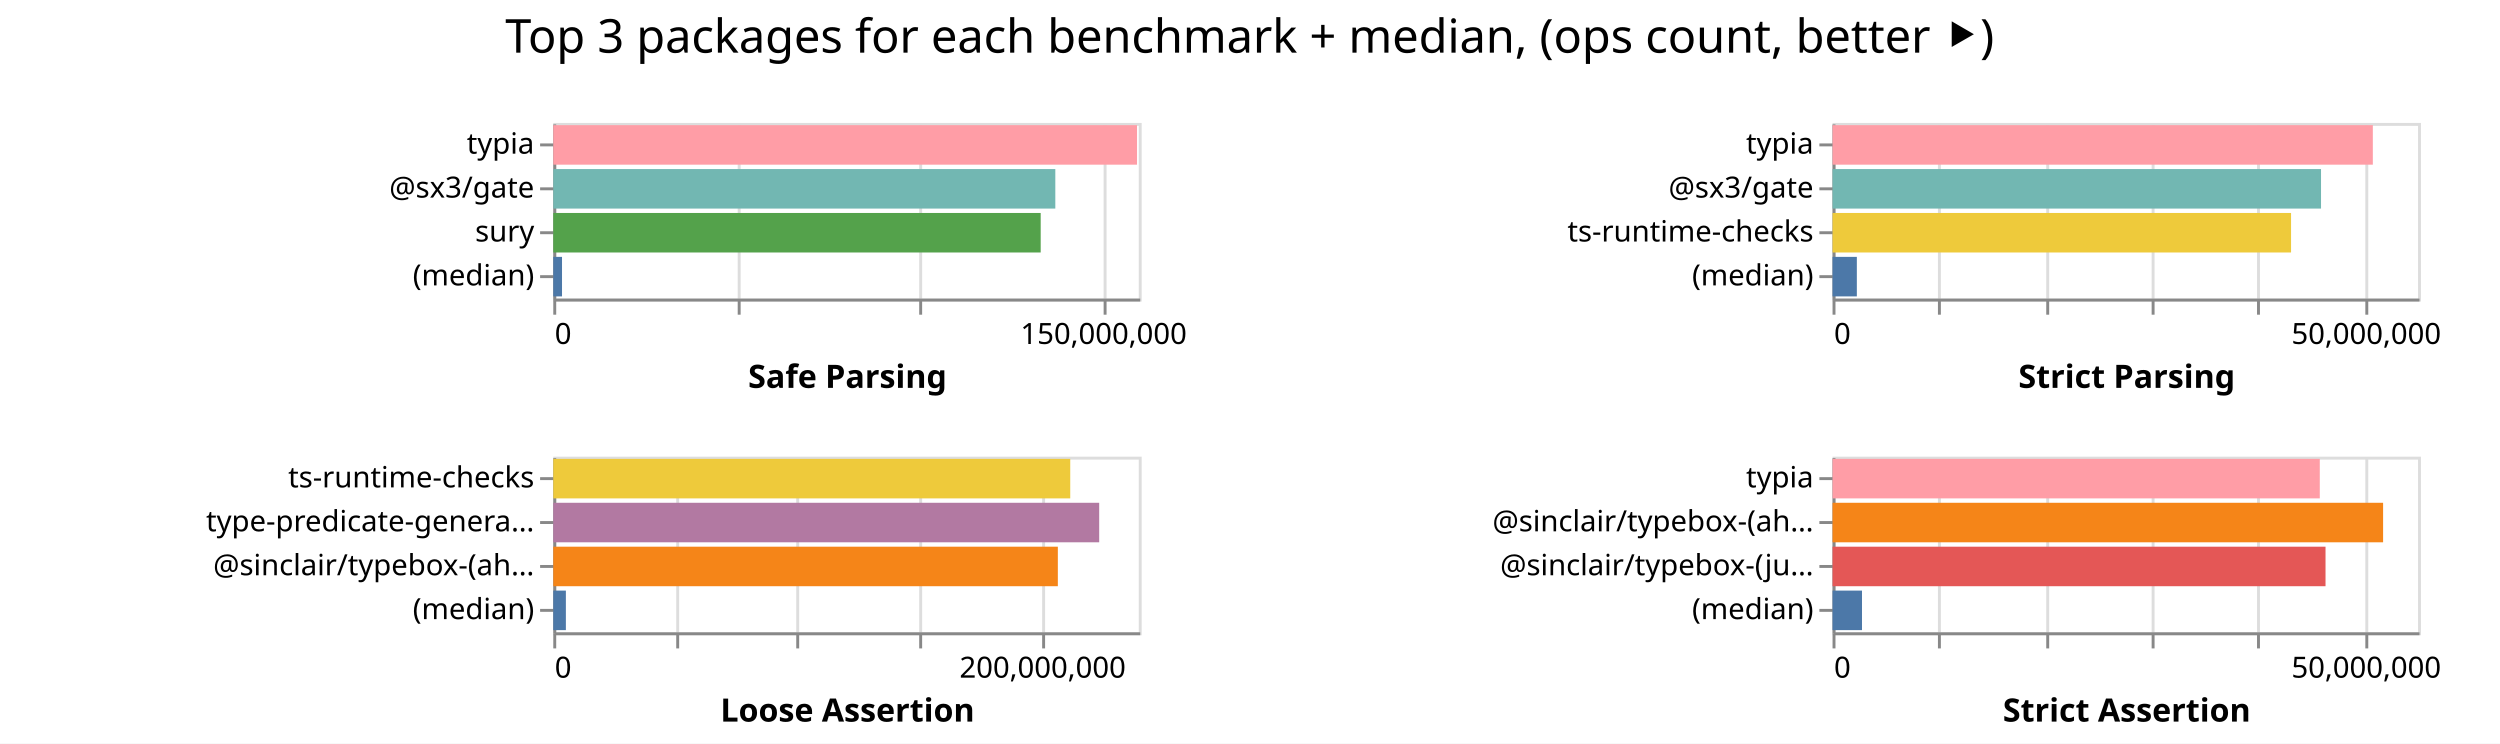
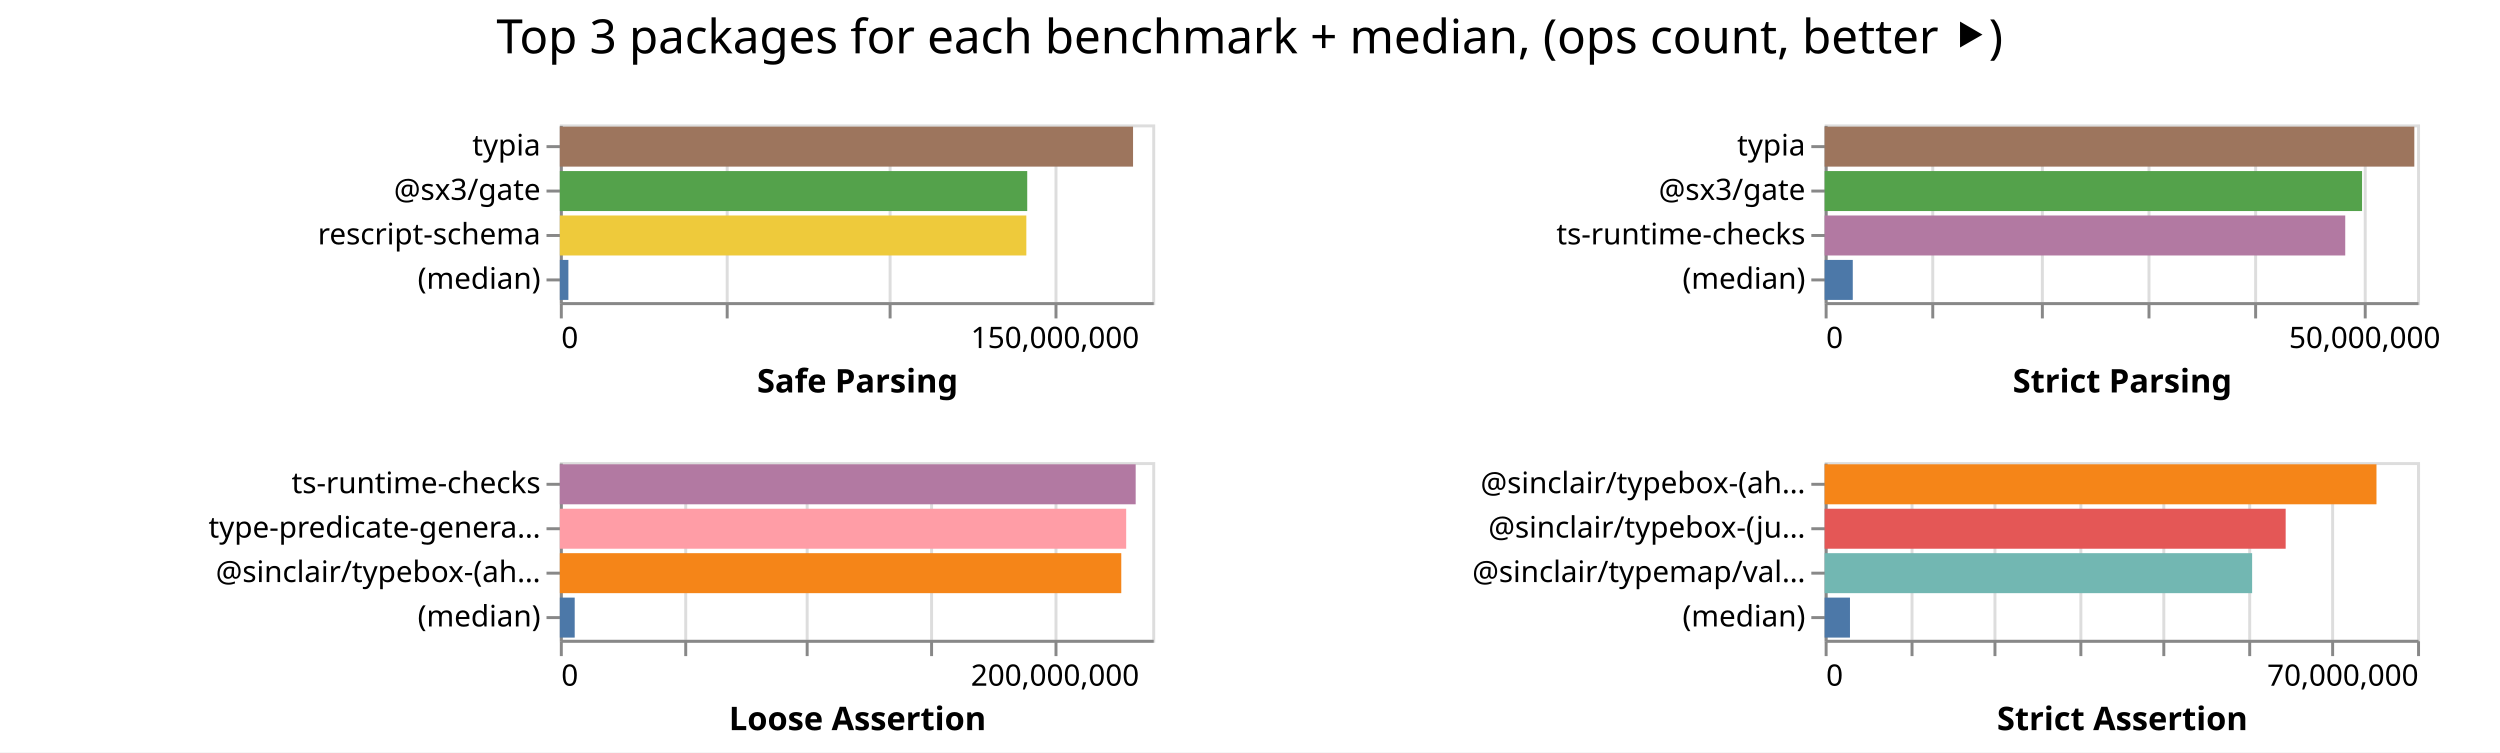
- <svg xmlns="http://www.w3.org/2000/svg" width="854" height="254" class="marks">
-   <path fill="#fff" d="M0 0h854v254H0z" />
+ <svg xmlns="http://www.w3.org/2000/svg" width="844" height="254" class="marks">
+   <path fill="#fff" d="M0 0h844v254H0z" />
  <g fill="none" stroke-miterlimit="10" aria-roledescription="group mark container" class="mark-group role-frame root">
    <path d="M189 42" aria-hidden="true" class="background" />
    <g aria-roledescription="group mark container" class="mark-group role-scope child__Safe_Parsing_group">
      <path stroke="#ddd" d="M189.5 42.5h200v60h-200Z" aria-hidden="true" class="background" />
      <g aria-hidden="true" class="mark-group role-axis">
        <path d="M189.5 102.5" aria-hidden="true" class="background" pointer-events="none" />
        <g stroke="#ddd" class="mark-rule role-axis-grid" pointer-events="none">
-           <path d="M189.5 102.5v-60M252.5 102.5v-60M314.5 102.5v-60M377.5 102.5v-60" />
+           <path d="M189.5 102.5v-60M245.5 102.5v-60M300.5 102.5v-60M356.5 102.5v-60" />
        </g>
      </g>
-       <g aria-label="X-axis titled 'Safe Parsing' for a linear scale with values from 0 to 160,000,000" aria-roledescription="axis" class="mark-group role-axis" pointer-events="none">
+       <g aria-label="X-axis titled 'Safe Parsing' for a linear scale with values from 0 to 180,000,000" aria-roledescription="axis" class="mark-group role-axis" pointer-events="none">
        <path d="M189.5 102.5" aria-hidden="true" class="background" />
        <g stroke="#888" class="mark-rule role-axis-tick">
-           <path d="M189.5 102.5v5M252.5 102.5v5M314.5 102.5v5M377.5 102.5v5" />
+           <path d="M189.5 102.5v5M245.5 102.5v5M300.5 102.5v5M356.5 102.5v5" />
        </g>
        <g fill="#000" class="mark-text role-axis-label" font-family="sans-serif" font-size="10">
          <text transform="translate(189.5 117.5)">0</text>
-           <text text-anchor="middle" transform="translate(377 117.5)">150,000,000</text>
+           <text text-anchor="middle" transform="translate(356.167 117.5)">150,000,000</text>
        </g>
        <path stroke="#888" d="M189.5 102.5h200" class="mark-rule role-axis-domain" />
        <text fill="#000" class="mark-text role-axis-title" font-family="sans-serif" font-size="11" font-weight="bold" text-anchor="middle" transform="translate(289.5 132.5)">Safe Parsing</text>
      </g>
-       <g aria-label="Y-axis for a discrete scale with 4 values: typia, @sx3/gate, sury, (median)" aria-roledescription="axis" class="mark-group role-axis" pointer-events="none">
+       <g aria-label="Y-axis for a discrete scale with 4 values: typia, @sx3/gate, rescript-schema, (median)" aria-roledescription="axis" class="mark-group role-axis" pointer-events="none">
        <path d="M189.5 42.5" aria-hidden="true" class="background" />
        <g stroke="#888" class="mark-rule role-axis-tick">
          <path d="M189.5 49.5h-5M189.5 64.5h-5M189.5 79.5h-5M189.5 94.5h-5" />
        </g>
        <g fill="#000" class="mark-text role-axis-label" font-family="sans-serif" font-size="10" text-anchor="end">
          <text transform="translate(182.5 52.5)">typia</text>
          <text transform="translate(182.5 67.5)">@sx3/gate</text>
-           <text transform="translate(182.5 82.5)">sury</text>
+           <text transform="translate(182.5 82.5)">rescript-schema</text>
          <text transform="translate(182.5 97.5)">(median)</text>
        </g>
        <path stroke="#888" d="M189.5 42.5v60" class="mark-rule role-axis-domain" />
      </g>
      <g aria-roledescription="rect mark container" class="mark-rect role-mark child__Safe_Parsing_marks">
-         <path fill="#ff9da6" d="M189 42.75h199.404v13.5H189Z" aria-label="Safe Parsing: 159523551; name: typia" aria-roledescription="bar" />
-         <path fill="#72b7b2" d="M189 57.75h171.497v13.5H189Z" aria-label="Safe Parsing: 137197926; name: @sx3/gate" aria-roledescription="bar" />
-         <path fill="#54a24b" d="M189 72.75h166.498v13.5H189Z" aria-label="Safe Parsing: 133198534; name: sury" aria-roledescription="bar" />
-         <path fill="#4c78a8" d="M189 87.75h2.985v13.5H189Z" aria-label="Safe Parsing: 2388089; name: (median)" aria-roledescription="bar" />
+         <path fill="#9d755d" d="M189 42.75h193.518v13.5H189Z" aria-label="Safe Parsing: 174165836; name: typia" aria-roledescription="bar" />
+         <path fill="#54a24b" d="M189 57.75h157.792v13.5H189Z" aria-label="Safe Parsing: 142012606; name: @sx3/gate" aria-roledescription="bar" />
+         <path fill="#eeca3b" d="M189 72.75h157.49v13.5H189Z" aria-label="Safe Parsing: 141741659; name: rescript-schema" aria-roledescription="bar" />
+         <path fill="#4c78a8" d="M189 87.75h2.888v13.5H189Z" aria-label="Safe Parsing: 2599276; name: (median)" aria-roledescription="bar" />
      </g>
    </g>
    <g aria-roledescription="group mark container" class="mark-group role-scope child__Strict_Parsing_group">
-       <path stroke="#ddd" d="M626.5 42.5h200v60h-200Z" aria-hidden="true" class="background" />
+       <path stroke="#ddd" d="M616.5 42.5h200v60h-200Z" aria-hidden="true" class="background" />
      <g aria-hidden="true" class="mark-group role-axis">
-         <path d="M626.5 102.5" aria-hidden="true" class="background" pointer-events="none" />
+         <path d="M616.5 102.5" aria-hidden="true" class="background" pointer-events="none" />
        <g stroke="#ddd" class="mark-rule role-axis-grid" pointer-events="none">
-           <path d="M626.5 102.5v-60M662.5 102.5v-60M699.5 102.5v-60M735.5 102.5v-60M771.5 102.5v-60M808.5 102.5v-60" />
+           <path d="M616.5 102.5v-60M652.5 102.5v-60M689.5 102.5v-60M725.5 102.5v-60M761.5 102.5v-60M798.5 102.5v-60" />
        </g>
      </g>
      <g aria-label="X-axis titled 'Strict Parsing' for a linear scale with values from 0 to 55,000,000" aria-roledescription="axis" class="mark-group role-axis" pointer-events="none">
-         <path d="M626.5 102.5" aria-hidden="true" class="background" />
+         <path d="M616.5 102.5" aria-hidden="true" class="background" />
        <g stroke="#888" class="mark-rule role-axis-tick">
-           <path d="M626.5 102.5v5M662.5 102.5v5M699.5 102.5v5M735.5 102.5v5M771.5 102.5v5M808.5 102.5v5" />
+           <path d="M616.5 102.5v5M652.5 102.5v5M689.5 102.5v5M725.5 102.5v5M761.5 102.5v5M798.5 102.5v5" />
        </g>
        <g fill="#000" class="mark-text role-axis-label" font-family="sans-serif" font-size="10">
-           <text transform="translate(626.5 117.5)">0</text>
-           <text text-anchor="middle" transform="translate(808.318 117.5)">50,000,000</text>
+           <text transform="translate(616.5 117.5)">0</text>
+           <text text-anchor="middle" transform="translate(798.318 117.5)">50,000,000</text>
        </g>
-         <path stroke="#888" d="M626.5 102.5h200" class="mark-rule role-axis-domain" />
-         <text fill="#000" class="mark-text role-axis-title" font-family="sans-serif" font-size="11" font-weight="bold" text-anchor="middle" transform="translate(726.5 132.5)">Strict Parsing</text>
+         <path stroke="#888" d="M616.5 102.5h200" class="mark-rule role-axis-domain" />
+         <text fill="#000" class="mark-text role-axis-title" font-family="sans-serif" font-size="11" font-weight="bold" text-anchor="middle" transform="translate(716.5 132.5)">Strict Parsing</text>
      </g>
      <g aria-label="Y-axis for a discrete scale with 4 values: typia, @sx3/gate, ts-runtime-checks, (median)" aria-roledescription="axis" class="mark-group role-axis" pointer-events="none">
-         <path d="M626.5 42.5" aria-hidden="true" class="background" />
+         <path d="M616.5 42.5" aria-hidden="true" class="background" />
        <g stroke="#888" class="mark-rule role-axis-tick">
-           <path d="M626.5 49.5h-5M626.5 64.5h-5M626.5 79.5h-5M626.5 94.5h-5" />
+           <path d="M616.5 49.5h-5M616.5 64.5h-5M616.5 79.5h-5M616.5 94.5h-5" />
        </g>
        <g fill="#000" class="mark-text role-axis-label" font-family="sans-serif" font-size="10" text-anchor="end">
-           <text transform="translate(619.5 52.5)">typia</text>
-           <text transform="translate(619.5 67.5)">@sx3/gate</text>
-           <text transform="translate(619.5 82.5)">ts-runtime-checks</text>
-           <text transform="translate(619.5 97.5)">(median)</text>
+           <text transform="translate(609.5 52.5)">typia</text>
+           <text transform="translate(609.5 67.5)">@sx3/gate</text>
+           <text transform="translate(609.5 82.5)">ts-runtime-checks</text>
+           <text transform="translate(609.5 97.5)">(median)</text>
        </g>
-         <path stroke="#888" d="M626.5 42.5v60" class="mark-rule role-axis-domain" />
+         <path stroke="#888" d="M616.5 42.5v60" class="mark-rule role-axis-domain" />
      </g>
      <g aria-roledescription="rect mark container" class="mark-rect role-mark child__Strict_Parsing_marks">
-         <path fill="#ff9da6" d="M626 42.75h184.56v13.5H626Z" aria-label="Strict Parsing: 50753940; name: typia" aria-roledescription="bar" />
-         <path fill="#72b7b2" d="M626 57.75h166.861v13.5H626Z" aria-label="Strict Parsing: 45886848; name: @sx3/gate" aria-roledescription="bar" />
-         <path fill="#eeca3b" d="M626 72.75h156.627v13.5H626Z" aria-label="Strict Parsing: 43072399; name: ts-runtime-checks" aria-roledescription="bar" />
-         <path fill="#4c78a8" d="M626 87.75h8.298v13.5H626Z" aria-label="Strict Parsing: 2281928; name: (median)" aria-roledescription="bar" />
+         <path fill="#9d755d" d="M616 42.75h199.074v13.5H616Z" aria-label="Strict Parsing: 54745388; name: typia" aria-roledescription="bar" />
+         <path fill="#54a24b" d="M616 57.75h181.432v13.5H616Z" aria-label="Strict Parsing: 49893799; name: @sx3/gate" aria-roledescription="bar" />
+         <path fill="#b279a2" d="M616 72.75h175.753v13.5H616Z" aria-label="Strict Parsing: 48331946; name: ts-runtime-checks" aria-roledescription="bar" />
+         <path fill="#4c78a8" d="M616 87.75h9.496v13.5H616Z" aria-label="Strict Parsing: 2611327; name: (median)" aria-roledescription="bar" />
      </g>
    </g>
    <g aria-roledescription="group mark container" class="mark-group role-scope child__Loose_Assertion_group">
      <path stroke="#ddd" d="M189.5 156.5h200v60h-200Z" aria-hidden="true" class="background" />
      <g aria-hidden="true" class="mark-group role-axis">
        <path d="M189.5 216.5" aria-hidden="true" class="background" pointer-events="none" />
        <g stroke="#ddd" class="mark-rule role-axis-grid" pointer-events="none">
          <path d="M189.5 216.5v-60M231.5 216.5v-60M272.5 216.5v-60M314.5 216.5v-60M356.5 216.5v-60" />
        </g>
      </g>
      <g aria-label="X-axis titled 'Loose Assertion' for a linear scale with values from 0 to 240,000,000" aria-roledescription="axis" class="mark-group role-axis" pointer-events="none">
        <path d="M189.5 216.5" aria-hidden="true" class="background" />
        <g stroke="#888" class="mark-rule role-axis-tick">
          <path d="M189.5 216.5v5M231.5 216.5v5M272.5 216.5v5M314.5 216.5v5M356.5 216.5v5" />
        </g>
        <g fill="#000" class="mark-text role-axis-label" font-family="sans-serif" font-size="10">
          <text transform="translate(189.5 231.5)">0</text>
          <text text-anchor="middle" transform="translate(356.167 231.5)">200,000,000</text>
        </g>
        <path stroke="#888" d="M189.5 216.5h200" class="mark-rule role-axis-domain" />
        <text fill="#000" class="mark-text role-axis-title" font-family="sans-serif" font-size="11" font-weight="bold" text-anchor="middle" transform="translate(289.5 246.5)">Loose Assertion</text>
      </g>
      <g aria-label="Y-axis for a discrete scale with 4 values: ts-runtime-checks, type-predicate-generator, @sinclair/typebox-(ahead-of-time), (median)" aria-roledescription="axis" class="mark-group role-axis" pointer-events="none">
        <path d="M189.5 156.5" aria-hidden="true" class="background" />
        <g stroke="#888" class="mark-rule role-axis-tick">
          <path d="M189.5 163.5h-5M189.5 178.5h-5M189.5 193.5h-5M189.5 208.5h-5" />
        </g>
        <g fill="#000" class="mark-text role-axis-label" font-family="sans-serif" font-size="10" text-anchor="end">
          <text transform="translate(182.5 166.5)">ts-runtime-checks</text>
          <text transform="translate(182.5 181.5)">type-predicate-genera…</text>
          <text transform="translate(182.5 196.5)">@sinclair/typebox-(ah…</text>
          <text transform="translate(182.5 211.5)">(median)</text>
        </g>
        <path stroke="#888" d="M189.5 156.5v60" class="mark-rule role-axis-domain" />
      </g>
      <g aria-roledescription="rect mark container" class="mark-rect role-mark child__Loose_Assertion_marks">
-         <path fill="#eeca3b" d="M189 156.75h176.596v13.5H189Z" aria-label="Loose Assertion: 211915224; name: ts-runtime-checks" aria-roledescription="bar" />
-         <path fill="#b279a2" d="M189 171.75h186.484v13.5H189Z" aria-label="Loose Assertion: 223780700; name: type-predicate-generator" aria-roledescription="bar" />
-         <path fill="#f58518" d="M189 186.75h172.358v13.5H189Z" aria-label="Loose Assertion: 206829224; name: @sinclair/typebox-(ahead-of-time)" aria-roledescription="bar" />
-         <path fill="#4c78a8" d="M189 201.75h4.303v13.5H189Z" aria-label="Loose Assertion: 5163388; name: (median)" aria-roledescription="bar" />
+         <path fill="#b279a2" d="M189 156.75h194.405v13.5H189Z" aria-label="Loose Assertion: 233286116; name: ts-runtime-checks" aria-roledescription="bar" />
+         <path fill="#ff9da6" d="M189 171.75h191.199v13.5H189Z" aria-label="Loose Assertion: 229438658; name: type-predicate-generator" aria-roledescription="bar" />
+         <path fill="#f58518" d="M189 186.75h189.54v13.5H189Z" aria-label="Loose Assertion: 227447322; name: @sinclair/typebox-(ahead-of-time)" aria-roledescription="bar" />
+         <path fill="#4c78a8" d="M189 201.75h5.021v13.5H189Z" aria-label="Loose Assertion: 6025606; name: (median)" aria-roledescription="bar" />
      </g>
    </g>
    <g aria-roledescription="group mark container" class="mark-group role-scope child__Strict_Assertion_group">
-       <path stroke="#ddd" d="M626.5 156.5h200v60h-200Z" aria-hidden="true" class="background" />
+       <path stroke="#ddd" d="M616.5 156.5h200v60h-200Z" aria-hidden="true" class="background" />
      <g aria-hidden="true" class="mark-group role-axis">
-         <path d="M626.5 216.5" aria-hidden="true" class="background" pointer-events="none" />
+         <path d="M616.5 216.5" aria-hidden="true" class="background" pointer-events="none" />
        <g stroke="#ddd" class="mark-rule role-axis-grid" pointer-events="none">
-           <path d="M626.5 216.5v-60M662.5 216.5v-60M699.5 216.5v-60M735.5 216.5v-60M771.5 216.5v-60M808.5 216.5v-60" />
+           <path d="M616.5 216.5v-60M645.5 216.5v-60M673.5 216.5v-60M702.5 216.5v-60M730.5 216.5v-60M759.5 216.5v-60M787.5 216.5v-60M816.5 216.5v-60" />
        </g>
      </g>
-       <g aria-label="X-axis titled 'Strict Assertion' for a linear scale with values from 0 to 55,000,000" aria-roledescription="axis" class="mark-group role-axis" pointer-events="none">
-         <path d="M626.5 216.5" aria-hidden="true" class="background" />
+       <g aria-label="X-axis titled 'Strict Assertion' for a linear scale with values from 0 to 70,000,000" aria-roledescription="axis" class="mark-group role-axis" pointer-events="none">
+         <path d="M616.5 216.5" aria-hidden="true" class="background" />
        <g stroke="#888" class="mark-rule role-axis-tick">
-           <path d="M626.5 216.5v5M662.5 216.5v5M699.5 216.5v5M735.5 216.5v5M771.5 216.5v5M808.5 216.5v5" />
+           <path d="M616.5 216.5v5M645.5 216.5v5M673.5 216.5v5M702.5 216.5v5M730.5 216.5v5M759.5 216.5v5M787.5 216.5v5M816.5 216.5v5" />
        </g>
        <g fill="#000" class="mark-text role-axis-label" font-family="sans-serif" font-size="10">
-           <text transform="translate(626.5 231.5)">0</text>
-           <text text-anchor="middle" transform="translate(808.318 231.5)">50,000,000</text>
+           <text transform="translate(616.5 231.5)">0</text>
+           <text text-anchor="end" transform="translate(816.5 231.5)">70,000,000</text>
        </g>
-         <path stroke="#888" d="M626.5 216.5h200" class="mark-rule role-axis-domain" />
-         <text fill="#000" class="mark-text role-axis-title" font-family="sans-serif" font-size="11" font-weight="bold" text-anchor="middle" transform="translate(726.5 246.5)">Strict Assertion</text>
+         <path stroke="#888" d="M616.5 216.5h200" class="mark-rule role-axis-domain" />
+         <text fill="#000" class="mark-text role-axis-title" font-family="sans-serif" font-size="11" font-weight="bold" text-anchor="middle" transform="translate(716.5 246.5)">Strict Assertion</text>
      </g>
-       <g aria-label="Y-axis for a discrete scale with 4 values: typia, @sinclair/typebox-(ahead-of-time), @sinclair/typebox-(just-in-time), (median)" aria-roledescription="axis" class="mark-group role-axis" pointer-events="none">
-         <path d="M626.5 156.5" aria-hidden="true" class="background" />
+       <g aria-label="Y-axis for a discrete scale with 4 values: @sinclair/typebox-(ahead-of-time), @sinclair/typebox-(just-in-time), @sinclair/typemap/valibot, (median)" aria-roledescription="axis" class="mark-group role-axis" pointer-events="none">
+         <path d="M616.5 156.5" aria-hidden="true" class="background" />
        <g stroke="#888" class="mark-rule role-axis-tick">
-           <path d="M626.5 163.5h-5M626.5 178.5h-5M626.5 193.5h-5M626.5 208.5h-5" />
+           <path d="M616.5 163.5h-5M616.5 178.5h-5M616.5 193.5h-5M616.5 208.5h-5" />
        </g>
        <g fill="#000" class="mark-text role-axis-label" font-family="sans-serif" font-size="10" text-anchor="end">
-           <text transform="translate(619.5 166.5)">typia</text>
-           <text transform="translate(619.5 181.5)">@sinclair/typebox-(ah…</text>
-           <text transform="translate(619.5 196.5)">@sinclair/typebox-(ju…</text>
-           <text transform="translate(619.5 211.5)">(median)</text>
+           <text transform="translate(609.5 166.5)">@sinclair/typebox-(ah…</text>
+           <text transform="translate(609.5 181.5)">@sinclair/typebox-(ju…</text>
+           <text transform="translate(609.5 196.5)">@sinclair/typemap/val…</text>
+           <text transform="translate(609.5 211.5)">(median)</text>
        </g>
-         <path stroke="#888" d="M626.5 156.5v60" class="mark-rule role-axis-domain" />
+         <path stroke="#888" d="M616.5 156.5v60" class="mark-rule role-axis-domain" />
      </g>
      <g aria-roledescription="rect mark container" class="mark-rect role-mark child__Strict_Assertion_marks">
-         <path fill="#ff9da6" d="M626 156.75h166.437v13.5H626Z" aria-label="Strict Assertion: 45770098; name: typia" aria-roledescription="bar" />
-         <path fill="#f58518" d="M626 171.75h188.066v13.5H626Z" aria-label="Strict Assertion: 51718167; name: @sinclair/typebox-(ahead-of-time)" aria-roledescription="bar" />
-         <path fill="#e45756" d="M626 186.75h168.399v13.5H626Z" aria-label="Strict Assertion: 46309608; name: @sinclair/typebox-(just-in-time)" aria-roledescription="bar" />
-         <path fill="#4c78a8" d="M626 201.75h10.059v13.5H626Z" aria-label="Strict Assertion: 2766107; name: (median)" aria-roledescription="bar" />
+         <path fill="#f58518" d="M616 156.75h186.298v13.5H616Z" aria-label="Strict Assertion: 65204361; name: @sinclair/typebox-(ahead-of-time)" aria-roledescription="bar" />
+         <path fill="#e45756" d="M616 171.75h155.642v13.5H616Z" aria-label="Strict Assertion: 54474594; name: @sinclair/typebox-(just-in-time)" aria-roledescription="bar" />
+         <path fill="#72b7b2" d="M616 186.75h144.319v13.5H616Z" aria-label="Strict Assertion: 50511521; name: @sinclair/typemap/valibot" aria-roledescription="bar" />
+         <path fill="#4c78a8" d="M616 201.75h8.551v13.5H616Z" aria-label="Strict Assertion: 2992986; name: (median)" aria-roledescription="bar" />
      </g>
    </g>
    <g class="mark-group role-title">
-       <path d="M426.91 5" aria-hidden="true" class="background" pointer-events="none" />
-       <text fill="#000" aria-label="Title text 'Top 3 packages for each benchmark + median, (ops count, better ⯈)'" aria-roledescription="title" class="mark-text role-title-text" font-family="sans-serif" font-size="16" pointer-events="none" text-anchor="middle" transform="translate(426.91 18)">Top 3 packages for each benchmark + median, (ops count, better ⯈)</text>
+       <path d="M421.91 5" aria-hidden="true" class="background" pointer-events="none" />
+       <text fill="#000" aria-label="Title text 'Top 3 packages for each benchmark + median, (ops count, better ⯈)'" aria-roledescription="title" class="mark-text role-title-text" font-family="sans-serif" font-size="16" pointer-events="none" text-anchor="middle" transform="translate(421.91 18)">Top 3 packages for each benchmark + median, (ops count, better ⯈)</text>
    </g>
  </g>
</svg>
